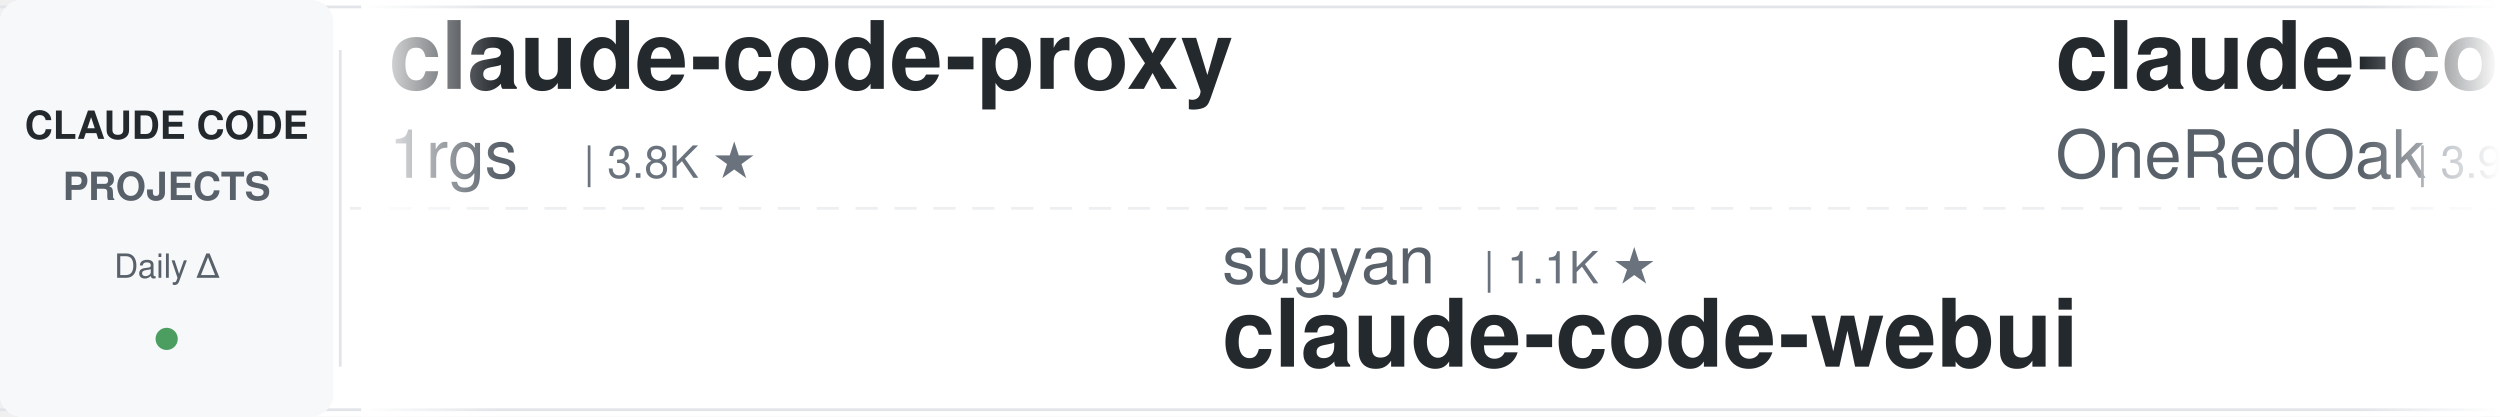
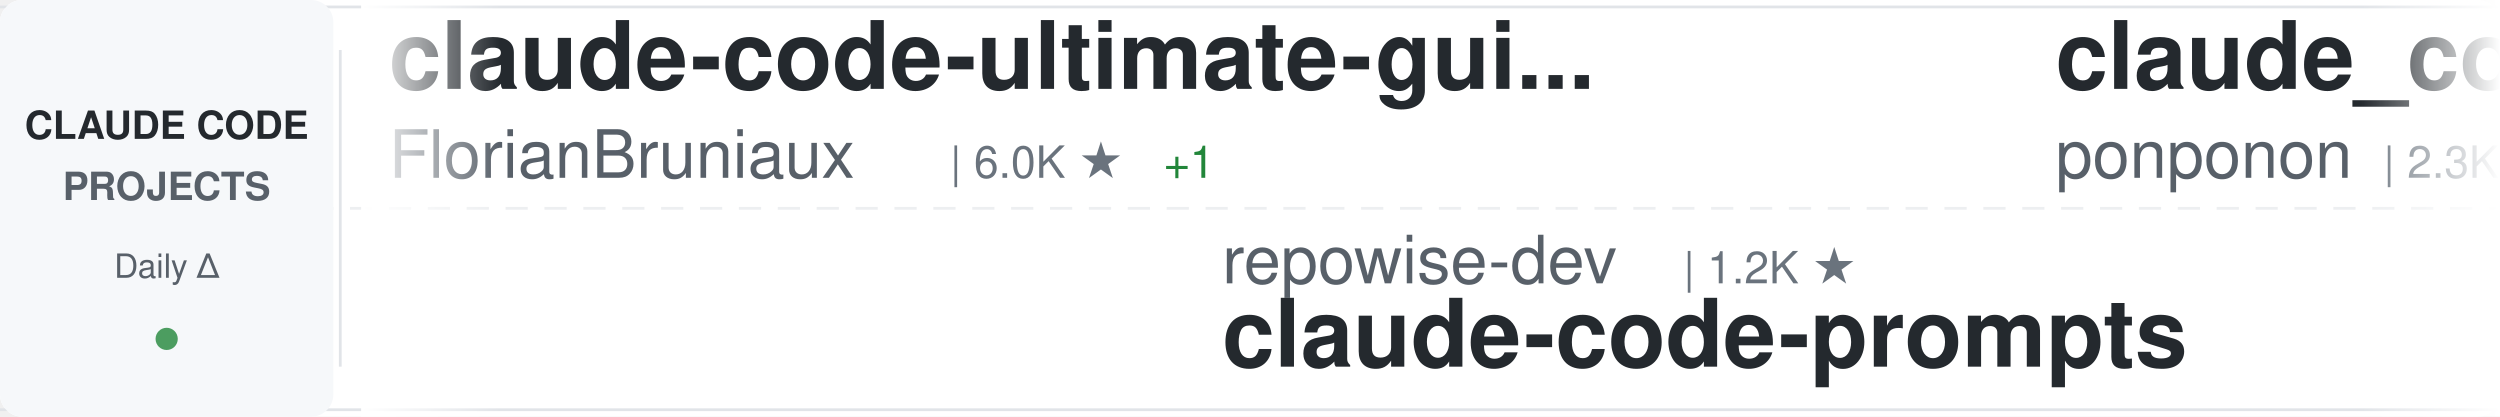
<svg xmlns="http://www.w3.org/2000/svg" width="900" height="150">
  <defs>
    <linearGradient id="awesomeLeftFade" x1="0%" y1="0%" x2="100%" y2="0%">
      <stop offset="0%" style="stop-color:#ffffff;stop-opacity:1" />
      <stop offset="100%" style="stop-color:#ffffff;stop-opacity:0" />
    </linearGradient>
    <linearGradient id="awesomeRightFade" x1="0%" y1="0%" x2="100%" y2="0%">
      <stop offset="0%" style="stop-color:#ffffff;stop-opacity:0" />
      <stop offset="100%" style="stop-color:#ffffff;stop-opacity:1" />
    </linearGradient>
  </defs>
  <rect width="900" height="150" fill="#ffffff" rx="8" />
  <rect x="0" y="2" width="900" height="1" fill="#e1e4e8" />
  <rect x="0" y="147" width="900" height="1" fill="#e1e4e8" />
  <line x1="0" y1="75" x2="900" y2="75" stroke="#e1e4e8" stroke-width="1" stroke-dasharray="8 6" opacity="0.6" />
  <rect x="0" y="0" width="120" height="150" fill="#f6f8fa" rx="8" />
  <text x="60" y="50" font-family="-apple-system, BlinkMacSystemFont, 'Segoe UI', Helvetica, Arial, sans-serif" font-size="14" font-weight="600" fill="#24292e" text-anchor="middle">CLAUDE CODE</text>
  <text x="60" y="72" font-family="-apple-system, BlinkMacSystemFont, 'Segoe UI', Helvetica, Arial, sans-serif" font-size="14" font-weight="600" fill="#586069" text-anchor="middle">PROJECTS</text>
  <text x="60" y="100" font-family="-apple-system, BlinkMacSystemFont, 'Segoe UI', Helvetica, Arial, sans-serif" font-size="12" font-weight="500" fill="#586069" text-anchor="middle">Daily Δ</text>
  <circle cx="60" cy="122" r="4" fill="#22863a" opacity="0.8" />
  <rect x="122" y="18" width="1" height="114" fill="#e1e4e8" />
  <clipPath id="awesomeTickerClip">
    <rect x="130" y="0" width="770" height="150" />
  </clipPath>
  <g clip-path="url(#awesomeTickerClip)">
    <g id="awesomeTickerItems">
      <animateTransform attributeName="transform" attributeType="XML" type="translate" from="0 0" to="-3000 0" dur="54s" repeatCount="indefinite" />
      <g transform="translate(0, 0)">
-         <text x="140" y="32" font-family="-apple-system, BlinkMacSystemFont, 'Segoe UI', Helvetica, Arial, sans-serif" font-size="34" font-weight="600" fill="#24292e">claude-code-proxy</text>
-         <text x="140" y="64" font-family="-apple-system, BlinkMacSystemFont, 'Segoe UI', Helvetica, Arial, sans-serif" font-size="24" font-weight="400" fill="#586069">1rgs</text>
-         <text x="210" y="64" font-family="-apple-system, BlinkMacSystemFont, 'Segoe UI', Helvetica, Arial, sans-serif" font-size="16" font-weight="500" fill="#6a737d">| 3.8K ★</text>
+         <text x="140" y="32" font-family="-apple-system, BlinkMacSystemFont, 'Segoe UI', Helvetica, Arial, sans-serif" font-size="34" font-weight="600" fill="#24292e">claude-code-ultimate-gui...</text>
+         <text x="140" y="64" font-family="-apple-system, BlinkMacSystemFont, 'Segoe UI', Helvetica, Arial, sans-serif" font-size="24" font-weight="400" fill="#586069">FlorianBruniaux</text>
+         <text x="342" y="64" font-family="-apple-system, BlinkMacSystemFont, 'Segoe UI', Helvetica, Arial, sans-serif" font-size="16" font-weight="500" fill="#6a737d">| 6.0K ★</text>
+         <text x="419" y="64" font-family="-apple-system, BlinkMacSystemFont, 'Segoe UI', Helvetica, Arial, sans-serif" font-size="16" font-weight="500" fill="#22863a"> +1</text>
      </g>
      <g transform="translate(300, 0)">
-         <text x="140" y="102" font-family="-apple-system, BlinkMacSystemFont, 'Segoe UI', Helvetica, Arial, sans-serif" font-size="24" font-weight="400" fill="#586069">sugyan</text>
-         <text x="234" y="102" font-family="-apple-system, BlinkMacSystemFont, 'Segoe UI', Helvetica, Arial, sans-serif" font-size="16" font-weight="500" fill="#6a737d">| 1.1K ★</text>
-         <text x="140" y="132" font-family="-apple-system, BlinkMacSystemFont, 'Segoe UI', Helvetica, Arial, sans-serif" font-size="34" font-weight="600" fill="#24292e">claude-code-webui</text>
+         <text x="140" y="102" font-family="-apple-system, BlinkMacSystemFont, 'Segoe UI', Helvetica, Arial, sans-serif" font-size="24" font-weight="400" fill="#586069">repowise-dev</text>
+         <text x="306" y="102" font-family="-apple-system, BlinkMacSystemFont, 'Segoe UI', Helvetica, Arial, sans-serif" font-size="16" font-weight="500" fill="#6a737d">| 1.2K ★</text>
+         <text x="140" y="132" font-family="-apple-system, BlinkMacSystemFont, 'Segoe UI', Helvetica, Arial, sans-serif" font-size="34" font-weight="600" fill="#24292e">claude-code-prompts</text>
      </g>
      <g transform="translate(600, 0)">
-         <text x="140" y="32" font-family="-apple-system, BlinkMacSystemFont, 'Segoe UI', Helvetica, Arial, sans-serif" font-size="34" font-weight="600" fill="#24292e">claude-code-workflows</text>
-         <text x="140" y="64" font-family="-apple-system, BlinkMacSystemFont, 'Segoe UI', Helvetica, Arial, sans-serif" font-size="24" font-weight="400" fill="#586069">OneRedOak</text>
-         <text x="270" y="64" font-family="-apple-system, BlinkMacSystemFont, 'Segoe UI', Helvetica, Arial, sans-serif" font-size="16" font-weight="500" fill="#6a737d">| 3.9K ★</text>
+         <text x="140" y="32" font-family="-apple-system, BlinkMacSystemFont, 'Segoe UI', Helvetica, Arial, sans-serif" font-size="34" font-weight="600" fill="#24292e">claude_code_src</text>
+         <text x="140" y="64" font-family="-apple-system, BlinkMacSystemFont, 'Segoe UI', Helvetica, Arial, sans-serif" font-size="24" font-weight="400" fill="#586069">ponponon</text>
+         <text x="258" y="64" font-family="-apple-system, BlinkMacSystemFont, 'Segoe UI', Helvetica, Arial, sans-serif" font-size="16" font-weight="500" fill="#6a737d">| 2.3K ★</text>
      </g>
      <g transform="translate(900, 0)">
-         <text x="140" y="102" font-family="-apple-system, BlinkMacSystemFont, 'Segoe UI', Helvetica, Arial, sans-serif" font-size="24" font-weight="400" fill="#586069">centminmod</text>
-         <text x="282" y="102" font-family="-apple-system, BlinkMacSystemFont, 'Segoe UI', Helvetica, Arial, sans-serif" font-size="16" font-weight="500" fill="#6a737d">| 2.6K ★</text>
-         <text x="140" y="132" font-family="-apple-system, BlinkMacSystemFont, 'Segoe UI', Helvetica, Arial, sans-serif" font-size="34" font-weight="600" fill="#24292e">my-claude-code-setup</text>
+         <text x="140" y="102" font-family="-apple-system, BlinkMacSystemFont, 'Segoe UI', Helvetica, Arial, sans-serif" font-size="24" font-weight="400" fill="#586069">OrcaWhisper</text>
+         <text x="294" y="102" font-family="-apple-system, BlinkMacSystemFont, 'Segoe UI', Helvetica, Arial, sans-serif" font-size="16" font-weight="500" fill="#6a737d">| 101 ★</text>
+         <text x="140" y="132" font-family="-apple-system, BlinkMacSystemFont, 'Segoe UI', Helvetica, Arial, sans-serif" font-size="34" font-weight="600" fill="#24292e">Claude-Code</text>
      </g>
      <g transform="translate(1200, 0)">
-         <text x="140" y="32" font-family="-apple-system, BlinkMacSystemFont, 'Segoe UI', Helvetica, Arial, sans-serif" font-size="34" font-weight="600" fill="#24292e">claude-code-telegram</text>
-         <text x="140" y="64" font-family="-apple-system, BlinkMacSystemFont, 'Segoe UI', Helvetica, Arial, sans-serif" font-size="24" font-weight="400" fill="#586069">overwirehq</text>
-         <text x="282" y="64" font-family="-apple-system, BlinkMacSystemFont, 'Segoe UI', Helvetica, Arial, sans-serif" font-size="16" font-weight="500" fill="#6a737d">| 2.8K ★</text>
+         <text x="140" y="32" font-family="-apple-system, BlinkMacSystemFont, 'Segoe UI', Helvetica, Arial, sans-serif" font-size="34" font-weight="600" fill="#24292e">claude-code-guide</text>
+         <text x="140" y="64" font-family="-apple-system, BlinkMacSystemFont, 'Segoe UI', Helvetica, Arial, sans-serif" font-size="24" font-weight="400" fill="#586069">Cranot</text>
+         <text x="234" y="64" font-family="-apple-system, BlinkMacSystemFont, 'Segoe UI', Helvetica, Arial, sans-serif" font-size="16" font-weight="500" fill="#6a737d">| 2.9K ★</text>
      </g>
      <g transform="translate(1500, 0)">
-         <text x="140" y="102" font-family="-apple-system, BlinkMacSystemFont, 'Segoe UI', Helvetica, Arial, sans-serif" font-size="24" font-weight="400" fill="#586069">farion1231</text>
-         <text x="282" y="102" font-family="-apple-system, BlinkMacSystemFont, 'Segoe UI', Helvetica, Arial, sans-serif" font-size="16" font-weight="500" fill="#6a737d">| 136.8K ★</text>
-         <text x="377" y="102" font-family="-apple-system, BlinkMacSystemFont, 'Segoe UI', Helvetica, Arial, sans-serif" font-size="16" font-weight="500" fill="#22863a"> +21</text>
-         <text x="140" y="132" font-family="-apple-system, BlinkMacSystemFont, 'Segoe UI', Helvetica, Arial, sans-serif" font-size="34" font-weight="600" fill="#24292e">cc-switch</text>
+         <text x="140" y="102" font-family="-apple-system, BlinkMacSystemFont, 'Segoe UI', Helvetica, Arial, sans-serif" font-size="24" font-weight="400" fill="#586069">techjarves</text>
+         <text x="282" y="102" font-family="-apple-system, BlinkMacSystemFont, 'Segoe UI', Helvetica, Arial, sans-serif" font-size="16" font-weight="500" fill="#6a737d">| 1.5K ★</text>
+         <text x="359" y="102" font-family="-apple-system, BlinkMacSystemFont, 'Segoe UI', Helvetica, Arial, sans-serif" font-size="16" font-weight="500" fill="#22863a"> +3</text>
+         <text x="140" y="132" font-family="-apple-system, BlinkMacSystemFont, 'Segoe UI', Helvetica, Arial, sans-serif" font-size="34" font-weight="600" fill="#24292e">ClaudeCode-Portable</text>
      </g>
      <g transform="translate(1800, 0)">
-         <text x="140" y="32" font-family="-apple-system, BlinkMacSystemFont, 'Segoe UI', Helvetica, Arial, sans-serif" font-size="34" font-weight="600" fill="#24292e">claude-code-action</text>
-         <text x="140" y="64" font-family="-apple-system, BlinkMacSystemFont, 'Segoe UI', Helvetica, Arial, sans-serif" font-size="24" font-weight="400" fill="#586069">anthropics</text>
-         <text x="282" y="64" font-family="-apple-system, BlinkMacSystemFont, 'Segoe UI', Helvetica, Arial, sans-serif" font-size="16" font-weight="500" fill="#6a737d">| 8.9K ★</text>
-         <text x="359" y="64" font-family="-apple-system, BlinkMacSystemFont, 'Segoe UI', Helvetica, Arial, sans-serif" font-size="16" font-weight="500" fill="#22863a"> +5</text>
+         <text x="140" y="32" font-family="-apple-system, BlinkMacSystemFont, 'Segoe UI', Helvetica, Arial, sans-serif" font-size="34" font-weight="600" fill="#24292e">everything-claude-code</text>
+         <text x="140" y="64" font-family="-apple-system, BlinkMacSystemFont, 'Segoe UI', Helvetica, Arial, sans-serif" font-size="24" font-weight="400" fill="#586069">WorldFlowAI</text>
+         <text x="294" y="64" font-family="-apple-system, BlinkMacSystemFont, 'Segoe UI', Helvetica, Arial, sans-serif" font-size="16" font-weight="500" fill="#6a737d">| 3.6K ★</text>
+         <text x="371" y="64" font-family="-apple-system, BlinkMacSystemFont, 'Segoe UI', Helvetica, Arial, sans-serif" font-size="16" font-weight="500" fill="#22863a"> +7</text>
      </g>
      <g transform="translate(2100, 0)">
-         <text x="140" y="102" font-family="-apple-system, BlinkMacSystemFont, 'Segoe UI', Helvetica, Arial, sans-serif" font-size="24" font-weight="400" fill="#586069">Chachamaru127</text>
-         <text x="318" y="102" font-family="-apple-system, BlinkMacSystemFont, 'Segoe UI', Helvetica, Arial, sans-serif" font-size="16" font-weight="500" fill="#6a737d">| 3.1K ★</text>
-         <text x="395" y="102" font-family="-apple-system, BlinkMacSystemFont, 'Segoe UI', Helvetica, Arial, sans-serif" font-size="16" font-weight="500" fill="#cb2431"> -1</text>
-         <text x="140" y="132" font-family="-apple-system, BlinkMacSystemFont, 'Segoe UI', Helvetica, Arial, sans-serif" font-size="34" font-weight="600" fill="#24292e">claude-code-harness</text>
+         <text x="140" y="102" font-family="-apple-system, BlinkMacSystemFont, 'Segoe UI', Helvetica, Arial, sans-serif" font-size="24" font-weight="400" fill="#586069">davila7</text>
+         <text x="246" y="102" font-family="-apple-system, BlinkMacSystemFont, 'Segoe UI', Helvetica, Arial, sans-serif" font-size="16" font-weight="500" fill="#6a737d">| 31.8K ★</text>
+         <text x="332" y="102" font-family="-apple-system, BlinkMacSystemFont, 'Segoe UI', Helvetica, Arial, sans-serif" font-size="16" font-weight="500" fill="#22863a"> +24</text>
+         <text x="140" y="132" font-family="-apple-system, BlinkMacSystemFont, 'Segoe UI', Helvetica, Arial, sans-serif" font-size="34" font-weight="600" fill="#24292e">claude-code-templates</text>
      </g>
      <g transform="translate(2400, 0)">
-         <text x="140" y="32" font-family="-apple-system, BlinkMacSystemFont, 'Segoe UI', Helvetica, Arial, sans-serif" font-size="34" font-weight="600" fill="#24292e">ClaudeCodeAgents</text>
-         <text x="140" y="64" font-family="-apple-system, BlinkMacSystemFont, 'Segoe UI', Helvetica, Arial, sans-serif" font-size="24" font-weight="400" fill="#586069">darcyegb</text>
-         <text x="258" y="64" font-family="-apple-system, BlinkMacSystemFont, 'Segoe UI', Helvetica, Arial, sans-serif" font-size="16" font-weight="500" fill="#6a737d">| 768 ★</text>
+         <text x="140" y="32" font-family="-apple-system, BlinkMacSystemFont, 'Segoe UI', Helvetica, Arial, sans-serif" font-size="34" font-weight="600" fill="#24292e">Claude-Code-Game-Studios</text>
+         <text x="140" y="64" font-family="-apple-system, BlinkMacSystemFont, 'Segoe UI', Helvetica, Arial, sans-serif" font-size="24" font-weight="400" fill="#586069">Donchitos</text>
+         <text x="270" y="64" font-family="-apple-system, BlinkMacSystemFont, 'Segoe UI', Helvetica, Arial, sans-serif" font-size="16" font-weight="500" fill="#6a737d">| 25.4K ★</text>
+         <text x="356" y="64" font-family="-apple-system, BlinkMacSystemFont, 'Segoe UI', Helvetica, Arial, sans-serif" font-size="16" font-weight="500" fill="#22863a"> +2</text>
      </g>
      <g transform="translate(2700, 0)">
-         <text x="140" y="102" font-family="-apple-system, BlinkMacSystemFont, 'Segoe UI', Helvetica, Arial, sans-serif" font-size="24" font-weight="400" fill="#586069">Windy3f3f3f3f</text>
-         <text x="318" y="102" font-family="-apple-system, BlinkMacSystemFont, 'Segoe UI', Helvetica, Arial, sans-serif" font-size="16" font-weight="500" fill="#6a737d">| 3.7K ★</text>
-         <text x="140" y="132" font-family="-apple-system, BlinkMacSystemFont, 'Segoe UI', Helvetica, Arial, sans-serif" font-size="34" font-weight="600" fill="#24292e">how-claude-code-works</text>
+         <text x="140" y="102" font-family="-apple-system, BlinkMacSystemFont, 'Segoe UI', Helvetica, Arial, sans-serif" font-size="24" font-weight="400" fill="#586069">shanraisshan</text>
+         <text x="306" y="102" font-family="-apple-system, BlinkMacSystemFont, 'Segoe UI', Helvetica, Arial, sans-serif" font-size="16" font-weight="500" fill="#6a737d">| 66.4K ★</text>
+         <text x="392" y="102" font-family="-apple-system, BlinkMacSystemFont, 'Segoe UI', Helvetica, Arial, sans-serif" font-size="16" font-weight="500" fill="#22863a"> +13</text>
+         <text x="140" y="132" font-family="-apple-system, BlinkMacSystemFont, 'Segoe UI', Helvetica, Arial, sans-serif" font-size="34" font-weight="600" fill="#24292e">claude-code-best-practic...</text>
      </g>
      <g transform="translate(3000, 0)">
-         <text x="140" y="32" font-family="-apple-system, BlinkMacSystemFont, 'Segoe UI', Helvetica, Arial, sans-serif" font-size="34" font-weight="600" fill="#24292e">claude-code-proxy</text>
-         <text x="140" y="64" font-family="-apple-system, BlinkMacSystemFont, 'Segoe UI', Helvetica, Arial, sans-serif" font-size="24" font-weight="400" fill="#586069">1rgs</text>
-         <text x="210" y="64" font-family="-apple-system, BlinkMacSystemFont, 'Segoe UI', Helvetica, Arial, sans-serif" font-size="16" font-weight="500" fill="#6a737d">| 3.8K ★</text>
+         <text x="140" y="32" font-family="-apple-system, BlinkMacSystemFont, 'Segoe UI', Helvetica, Arial, sans-serif" font-size="34" font-weight="600" fill="#24292e">claude-code-ultimate-gui...</text>
+         <text x="140" y="64" font-family="-apple-system, BlinkMacSystemFont, 'Segoe UI', Helvetica, Arial, sans-serif" font-size="24" font-weight="400" fill="#586069">FlorianBruniaux</text>
+         <text x="342" y="64" font-family="-apple-system, BlinkMacSystemFont, 'Segoe UI', Helvetica, Arial, sans-serif" font-size="16" font-weight="500" fill="#6a737d">| 6.0K ★</text>
+         <text x="419" y="64" font-family="-apple-system, BlinkMacSystemFont, 'Segoe UI', Helvetica, Arial, sans-serif" font-size="16" font-weight="500" fill="#22863a"> +1</text>
      </g>
      <g transform="translate(3300, 0)">
-         <text x="140" y="102" font-family="-apple-system, BlinkMacSystemFont, 'Segoe UI', Helvetica, Arial, sans-serif" font-size="24" font-weight="400" fill="#586069">sugyan</text>
-         <text x="234" y="102" font-family="-apple-system, BlinkMacSystemFont, 'Segoe UI', Helvetica, Arial, sans-serif" font-size="16" font-weight="500" fill="#6a737d">| 1.1K ★</text>
-         <text x="140" y="132" font-family="-apple-system, BlinkMacSystemFont, 'Segoe UI', Helvetica, Arial, sans-serif" font-size="34" font-weight="600" fill="#24292e">claude-code-webui</text>
+         <text x="140" y="102" font-family="-apple-system, BlinkMacSystemFont, 'Segoe UI', Helvetica, Arial, sans-serif" font-size="24" font-weight="400" fill="#586069">repowise-dev</text>
+         <text x="306" y="102" font-family="-apple-system, BlinkMacSystemFont, 'Segoe UI', Helvetica, Arial, sans-serif" font-size="16" font-weight="500" fill="#6a737d">| 1.2K ★</text>
+         <text x="140" y="132" font-family="-apple-system, BlinkMacSystemFont, 'Segoe UI', Helvetica, Arial, sans-serif" font-size="34" font-weight="600" fill="#24292e">claude-code-prompts</text>
      </g>
      <g transform="translate(3600, 0)">
-         <text x="140" y="32" font-family="-apple-system, BlinkMacSystemFont, 'Segoe UI', Helvetica, Arial, sans-serif" font-size="34" font-weight="600" fill="#24292e">claude-code-workflows</text>
-         <text x="140" y="64" font-family="-apple-system, BlinkMacSystemFont, 'Segoe UI', Helvetica, Arial, sans-serif" font-size="24" font-weight="400" fill="#586069">OneRedOak</text>
-         <text x="270" y="64" font-family="-apple-system, BlinkMacSystemFont, 'Segoe UI', Helvetica, Arial, sans-serif" font-size="16" font-weight="500" fill="#6a737d">| 3.9K ★</text>
+         <text x="140" y="32" font-family="-apple-system, BlinkMacSystemFont, 'Segoe UI', Helvetica, Arial, sans-serif" font-size="34" font-weight="600" fill="#24292e">claude_code_src</text>
+         <text x="140" y="64" font-family="-apple-system, BlinkMacSystemFont, 'Segoe UI', Helvetica, Arial, sans-serif" font-size="24" font-weight="400" fill="#586069">ponponon</text>
+         <text x="258" y="64" font-family="-apple-system, BlinkMacSystemFont, 'Segoe UI', Helvetica, Arial, sans-serif" font-size="16" font-weight="500" fill="#6a737d">| 2.3K ★</text>
      </g>
      <g transform="translate(3900, 0)">
-         <text x="140" y="102" font-family="-apple-system, BlinkMacSystemFont, 'Segoe UI', Helvetica, Arial, sans-serif" font-size="24" font-weight="400" fill="#586069">centminmod</text>
-         <text x="282" y="102" font-family="-apple-system, BlinkMacSystemFont, 'Segoe UI', Helvetica, Arial, sans-serif" font-size="16" font-weight="500" fill="#6a737d">| 2.6K ★</text>
-         <text x="140" y="132" font-family="-apple-system, BlinkMacSystemFont, 'Segoe UI', Helvetica, Arial, sans-serif" font-size="34" font-weight="600" fill="#24292e">my-claude-code-setup</text>
+         <text x="140" y="102" font-family="-apple-system, BlinkMacSystemFont, 'Segoe UI', Helvetica, Arial, sans-serif" font-size="24" font-weight="400" fill="#586069">OrcaWhisper</text>
+         <text x="294" y="102" font-family="-apple-system, BlinkMacSystemFont, 'Segoe UI', Helvetica, Arial, sans-serif" font-size="16" font-weight="500" fill="#6a737d">| 101 ★</text>
+         <text x="140" y="132" font-family="-apple-system, BlinkMacSystemFont, 'Segoe UI', Helvetica, Arial, sans-serif" font-size="34" font-weight="600" fill="#24292e">Claude-Code</text>
      </g>
    </g>
  </g>
  <rect x="130" y="0" width="50" height="150" fill="url(#awesomeLeftFade)" />
  <rect x="850" y="0" width="50" height="150" fill="url(#awesomeRightFade)" />
</svg>
